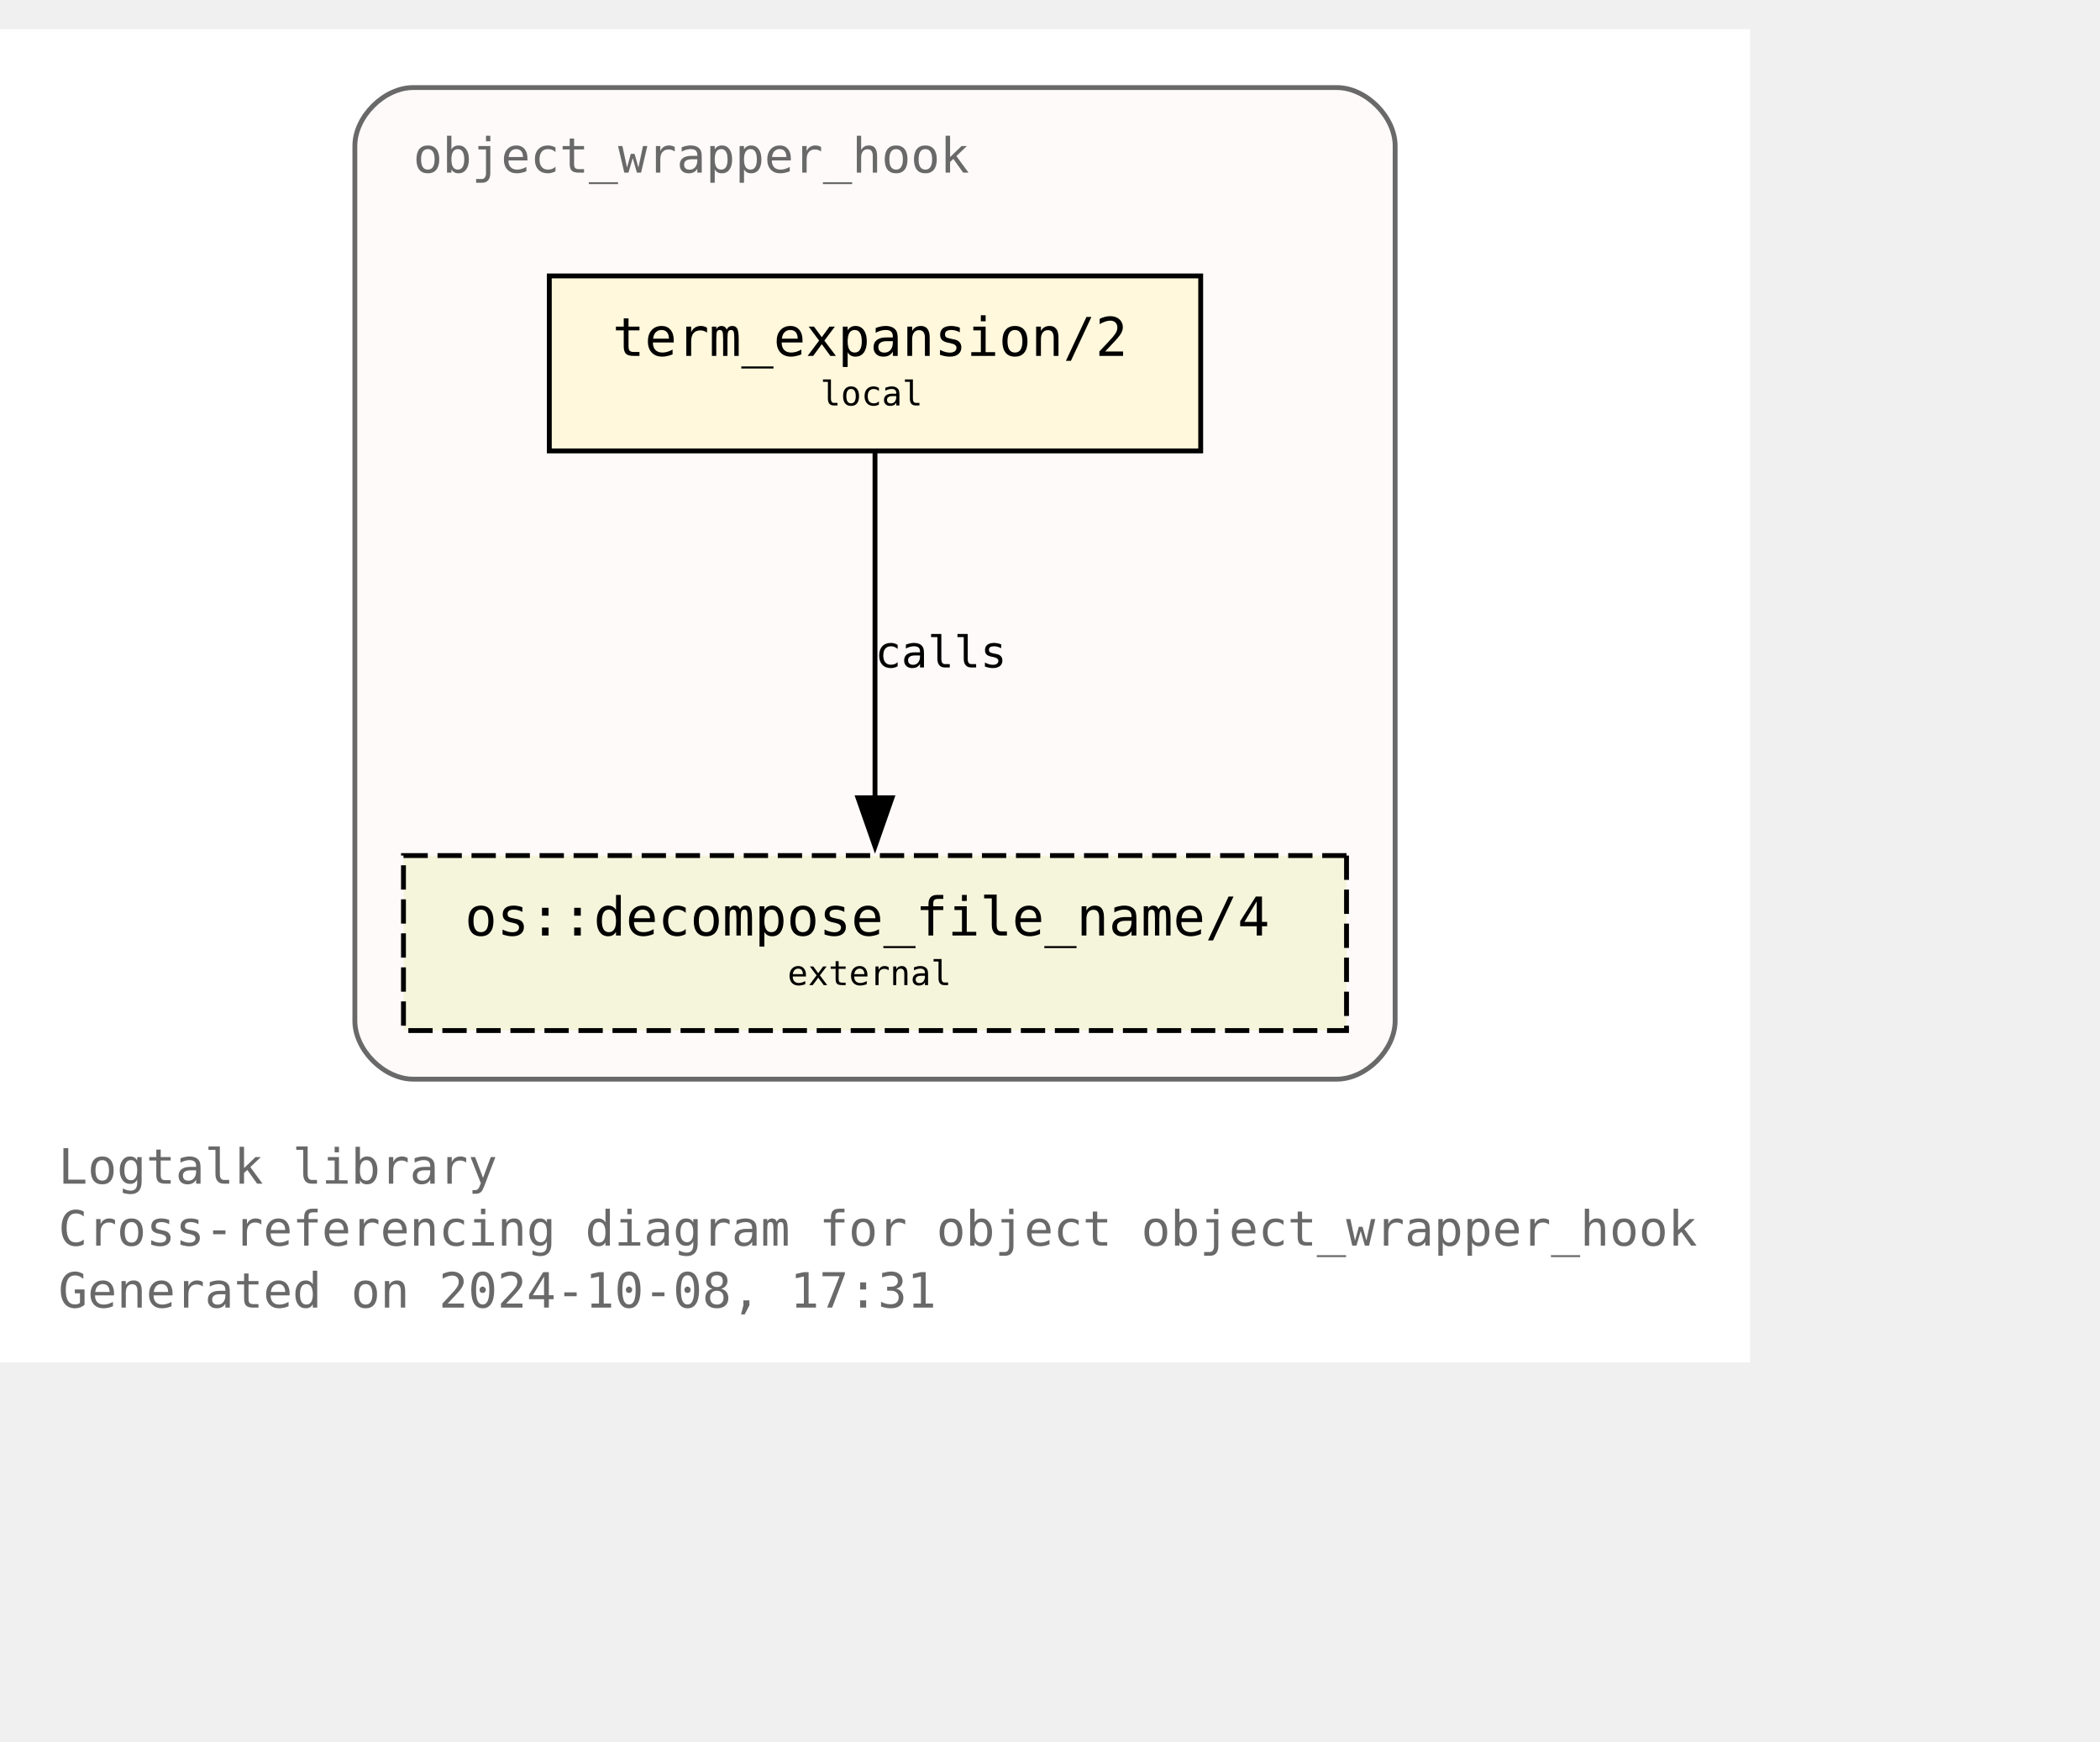
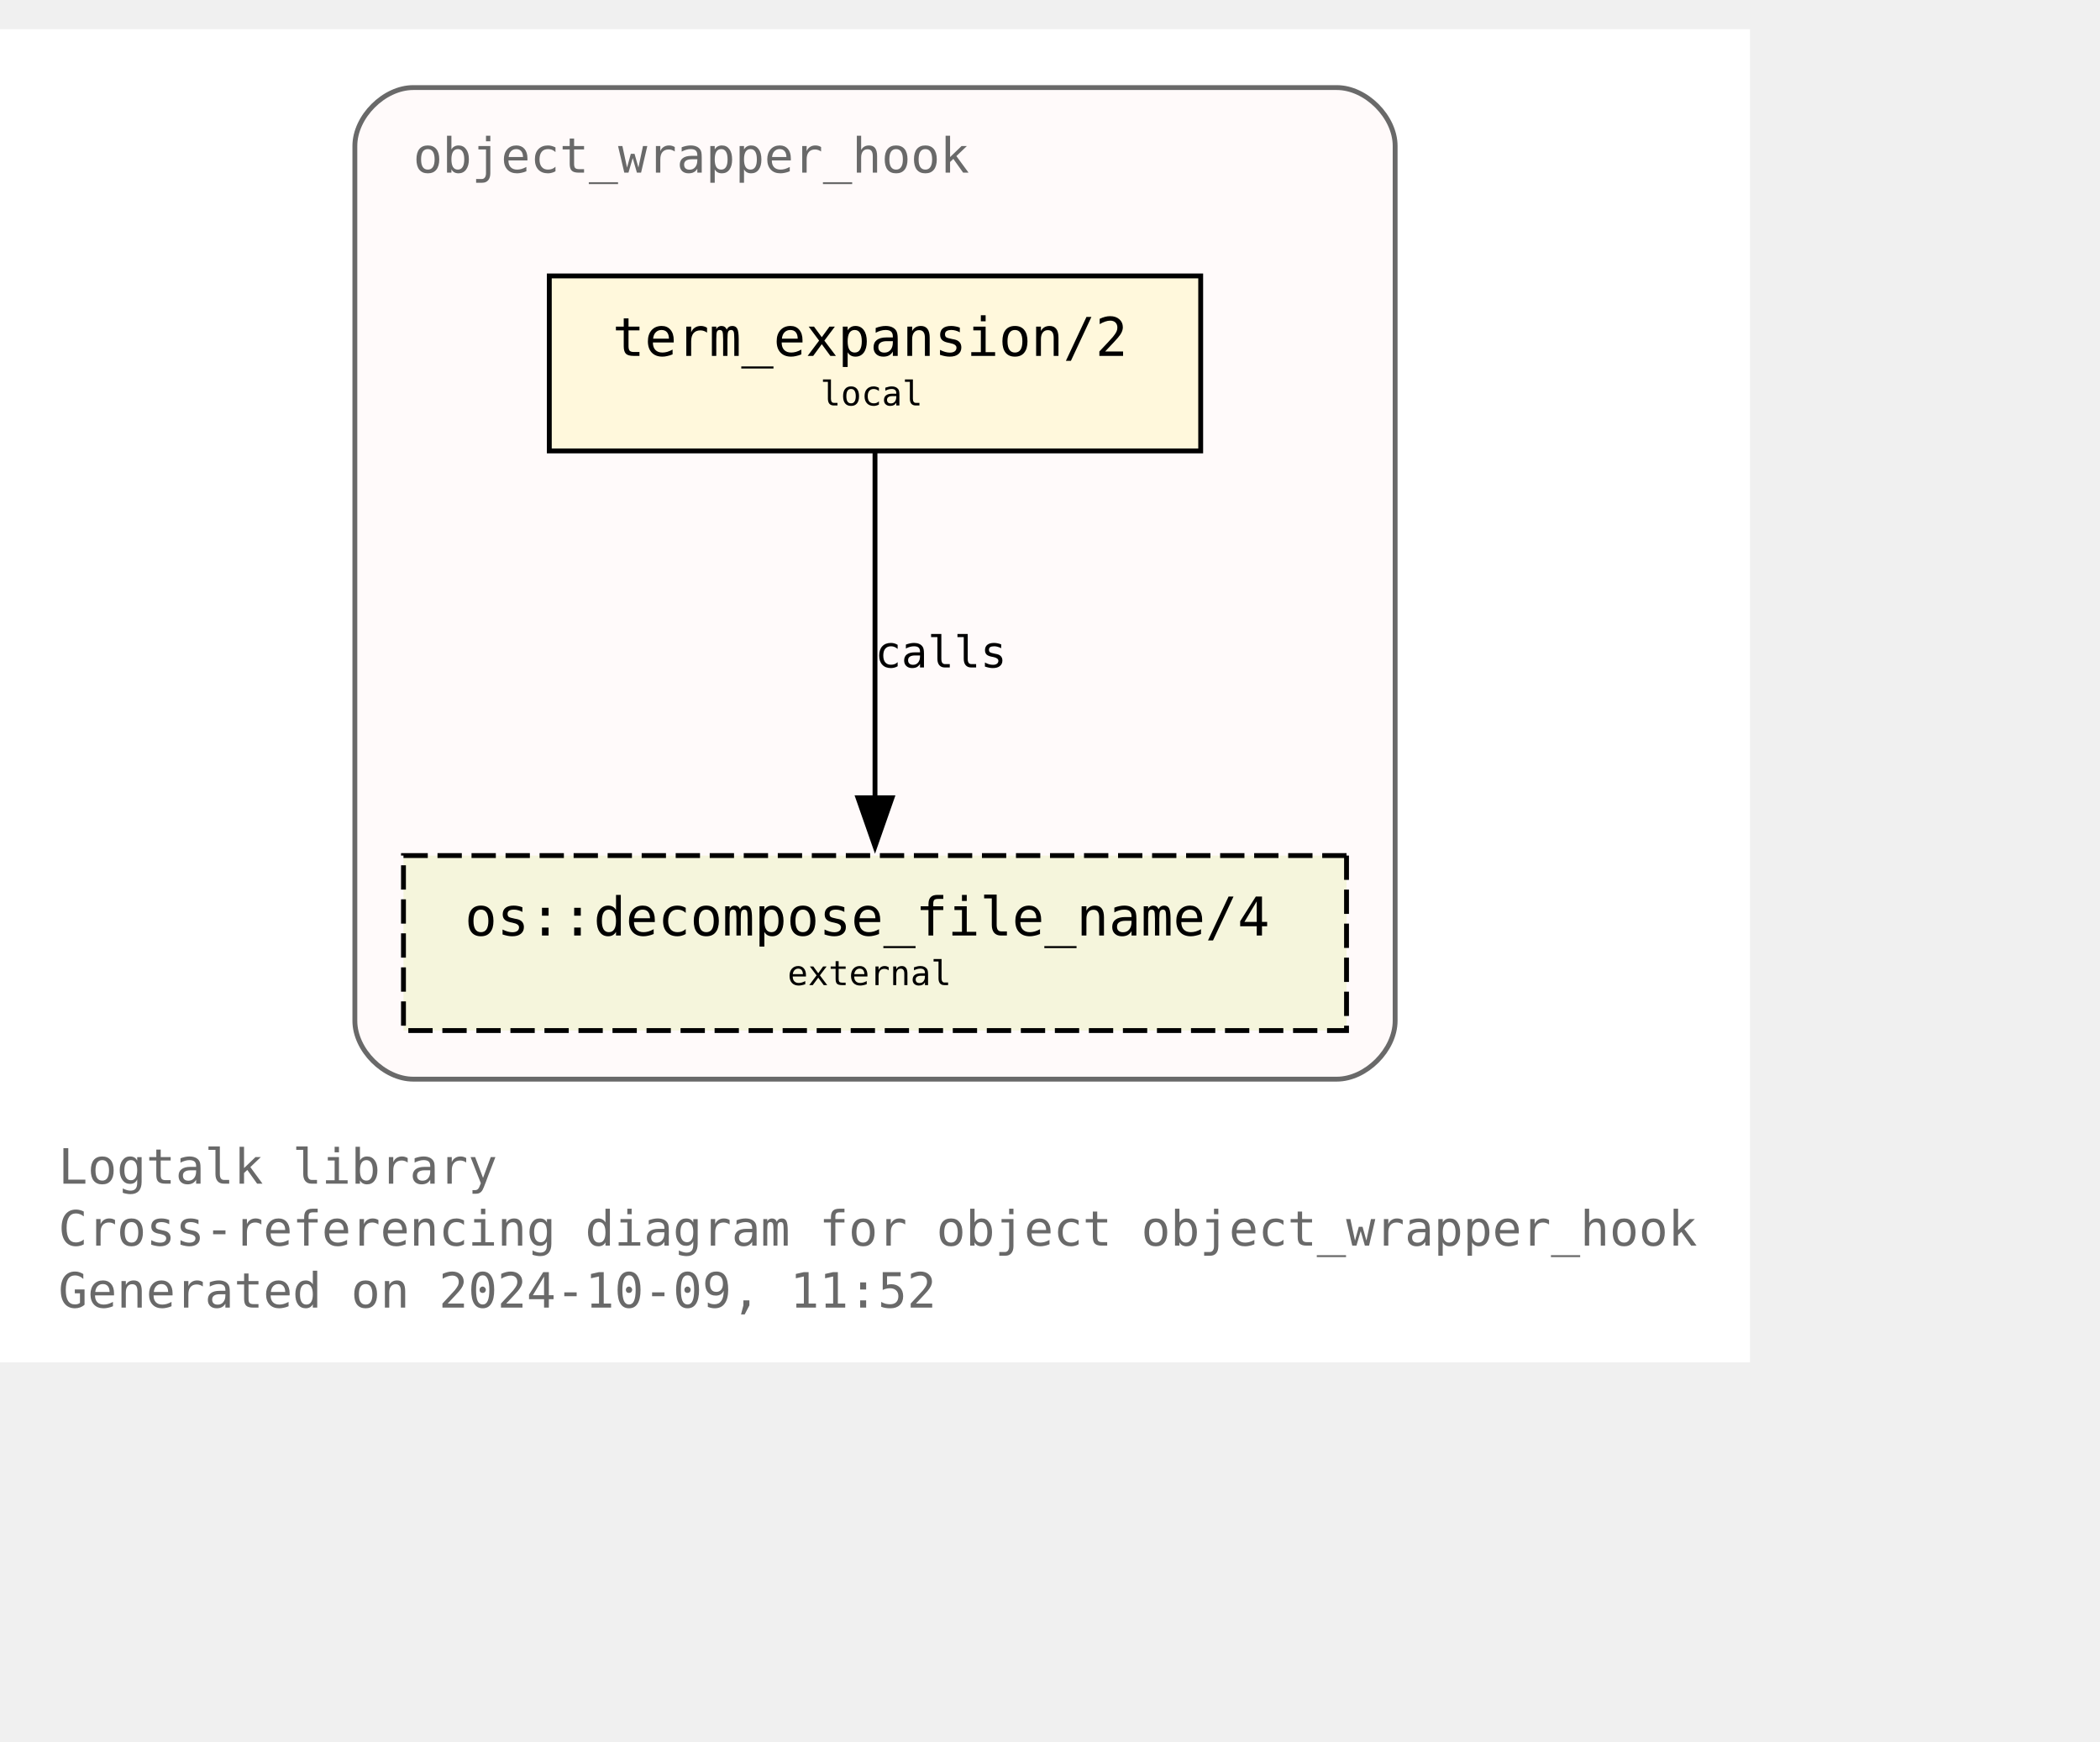
<svg xmlns="http://www.w3.org/2000/svg" xmlns:xlink="http://www.w3.org/1999/xlink" width="504pt" height="418pt" viewBox="72.00 72.00 432.00 346.25">
  <g id="graph0" class="graph" transform="scale(1 1) rotate(0) translate(76 342.25)">
    <polygon fill="white" stroke="none" points="-4,4 -4,-270.25 356,-270.25 356,4 -4,4" />
    <text text-anchor="start" x="8" y="-32.75" font-family="Monospace" font-size="10.00" fill="dimgray">Logtalk library</text>
    <text text-anchor="start" x="8" y="-20" font-family="Monospace" font-size="10.00" fill="dimgray">Cross-referencing diagram for object object_wrapper_hook</text>
-     <text text-anchor="start" x="8" y="-7.25" font-family="Monospace" font-size="10.00" fill="dimgray">Generated on 2024-10-08, 17:31</text>
+     <text text-anchor="start" x="8" y="-7.25" font-family="Monospace" font-size="10.00" fill="dimgray">Generated on 2024-10-09, 11:52</text>
    <g id="clust1" class="cluster">
      <g id="a_clust1">
        <a xlink:title="object_wrapper_hook">
          <path fill="snow" stroke="dimgray" d="M81,-54.25C81,-54.25 271,-54.25 271,-54.25 277,-54.25 283,-60.25 283,-66.25 283,-66.25 283,-246.25 283,-246.25 283,-252.25 277,-258.25 271,-258.25 271,-258.25 81,-258.25 81,-258.25 75,-258.25 69,-252.25 69,-246.25 69,-246.25 69,-66.25 69,-66.25 69,-60.25 75,-54.25 81,-54.25" />
          <g id="a_clust1_0">
-             <a xlink:href="https://github.com/LogtalkDotOrg/logtalk3/tree/ee5b3b2889db14fb209c1a9775a8c64d3c4172a5/library/hook_objects/object_wrapper_hook.lgt" xlink:title="https://github.com/LogtalkDotOrg/logtalk3/tree/ee5b3b2889db14fb209c1a9775a8c64d3c4172a5/library/hook_objects/object_wrapper_hook.lgt">
+             <a xlink:href="https://github.com/LogtalkDotOrg/logtalk3/tree/c1086ac40792768bd1f8412594f24b55df44a6bb/library/hook_objects/object_wrapper_hook.lgt" xlink:title="https://github.com/LogtalkDotOrg/logtalk3/tree/c1086ac40792768bd1f8412594f24b55df44a6bb/library/hook_objects/object_wrapper_hook.lgt">
              <text text-anchor="start" x="81" y="-240.75" font-family="Monospace" font-size="10.00" fill="dimgray">object_wrapper_hook</text>
            </a>
          </g>
        </a>
      </g>
    </g>
    <g id="node1" class="node">
      <g id="a_node1">
-         <a xlink:href="https://github.com/LogtalkDotOrg/logtalk3/tree/ee5b3b2889db14fb209c1a9775a8c64d3c4172a5/library/hook_objects/object_wrapper_hook.lgt#L39" xlink:title="https://github.com/LogtalkDotOrg/logtalk3/tree/ee5b3b2889db14fb209c1a9775a8c64d3c4172a5/library/hook_objects/object_wrapper_hook.lgt#L39">
+         <a xlink:href="https://github.com/LogtalkDotOrg/logtalk3/tree/c1086ac40792768bd1f8412594f24b55df44a6bb/library/hook_objects/object_wrapper_hook.lgt#L39" xlink:title="https://github.com/LogtalkDotOrg/logtalk3/tree/c1086ac40792768bd1f8412594f24b55df44a6bb/library/hook_objects/object_wrapper_hook.lgt#L39">
          <polygon fill="cornsilk" stroke="black" points="243,-219.5 109,-219.5 109,-183.5 243,-183.5 243,-219.5" />
          <text text-anchor="start" x="116.88" y="-204.07" font-family="Monospace" font-size="9.00"> </text>
          <text text-anchor="start" x="122" y="-203.05" font-family="Monospace" font-size="11.00">term_expansion/2</text>
          <text text-anchor="start" x="229.88" y="-204.07" font-family="Monospace" font-size="9.00"> </text>
          <text text-anchor="start" x="116.88" y="-191.95" font-family="Monospace" font-size="9.00"> </text>
          <text text-anchor="start" x="164.75" y="-192.85" font-family="Monospace" font-size="7.00">local</text>
          <text text-anchor="start" x="229.88" y="-191.95" font-family="Monospace" font-size="9.00"> </text>
        </a>
      </g>
    </g>
    <g id="node2" class="node">
      <g id="a_node2">
        <a xlink:href="https://logtalk.org/library/osp_0.html#decompose-file-name-4" xlink:title="https://logtalk.org/library/osp_0.html#decompose-file-name-4">
          <polygon fill="beige" stroke="black" stroke-dasharray="5,2" points="273,-100.25 79,-100.25 79,-64.25 273,-64.25 273,-100.25" />
          <text text-anchor="start" x="86.88" y="-84.83" font-family="Monospace" font-size="9.00"> </text>
          <text text-anchor="start" x="91.62" y="-83.8" font-family="Monospace" font-size="11.00">os::decompose_file_name/4</text>
          <text text-anchor="start" x="259.88" y="-84.83" font-family="Monospace" font-size="9.00"> </text>
          <text text-anchor="start" x="86.88" y="-72.7" font-family="Monospace" font-size="9.00"> </text>
          <text text-anchor="start" x="158" y="-73.6" font-family="Monospace" font-size="7.00">external</text>
          <text text-anchor="start" x="259.88" y="-72.7" font-family="Monospace" font-size="9.00"> </text>
        </a>
      </g>
    </g>
    <g id="edge1" class="edge">
      <g id="a_edge1">
-         <a xlink:href="https://github.com/LogtalkDotOrg/logtalk3/tree/ee5b3b2889db14fb209c1a9775a8c64d3c4172a5/library/hook_objects/object_wrapper_hook.lgt#L39" xlink:title="calls">
+         <a xlink:href="https://github.com/LogtalkDotOrg/logtalk3/tree/c1086ac40792768bd1f8412594f24b55df44a6bb/library/hook_objects/object_wrapper_hook.lgt#L39" xlink:title="calls">
          <path fill="none" stroke="black" d="M176,-183.2C176,-164.5 176,-134.37 176,-112.08" />
          <polygon fill="black" stroke="black" points="179.5,-112.14 176,-102.14 172.5,-112.14 179.5,-112.14" />
        </a>
      </g>
      <g id="a_edge1-label">
-         <a xlink:href="https://github.com/LogtalkDotOrg/logtalk3/tree/ee5b3b2889db14fb209c1a9775a8c64d3c4172a5/library/hook_objects/object_wrapper_hook.lgt#L39" xlink:title="https://github.com/LogtalkDotOrg/logtalk3/tree/ee5b3b2889db14fb209c1a9775a8c64d3c4172a5/library/hook_objects/object_wrapper_hook.lgt#L39">
+         <a xlink:href="https://github.com/LogtalkDotOrg/logtalk3/tree/c1086ac40792768bd1f8412594f24b55df44a6bb/library/hook_objects/object_wrapper_hook.lgt#L39" xlink:title="https://github.com/LogtalkDotOrg/logtalk3/tree/c1086ac40792768bd1f8412594f24b55df44a6bb/library/hook_objects/object_wrapper_hook.lgt#L39">
          <text text-anchor="start" x="176" y="-138.95" font-family="Monospace" font-size="9.00">calls</text>
        </a>
      </g>
    </g>
  </g>
</svg>
